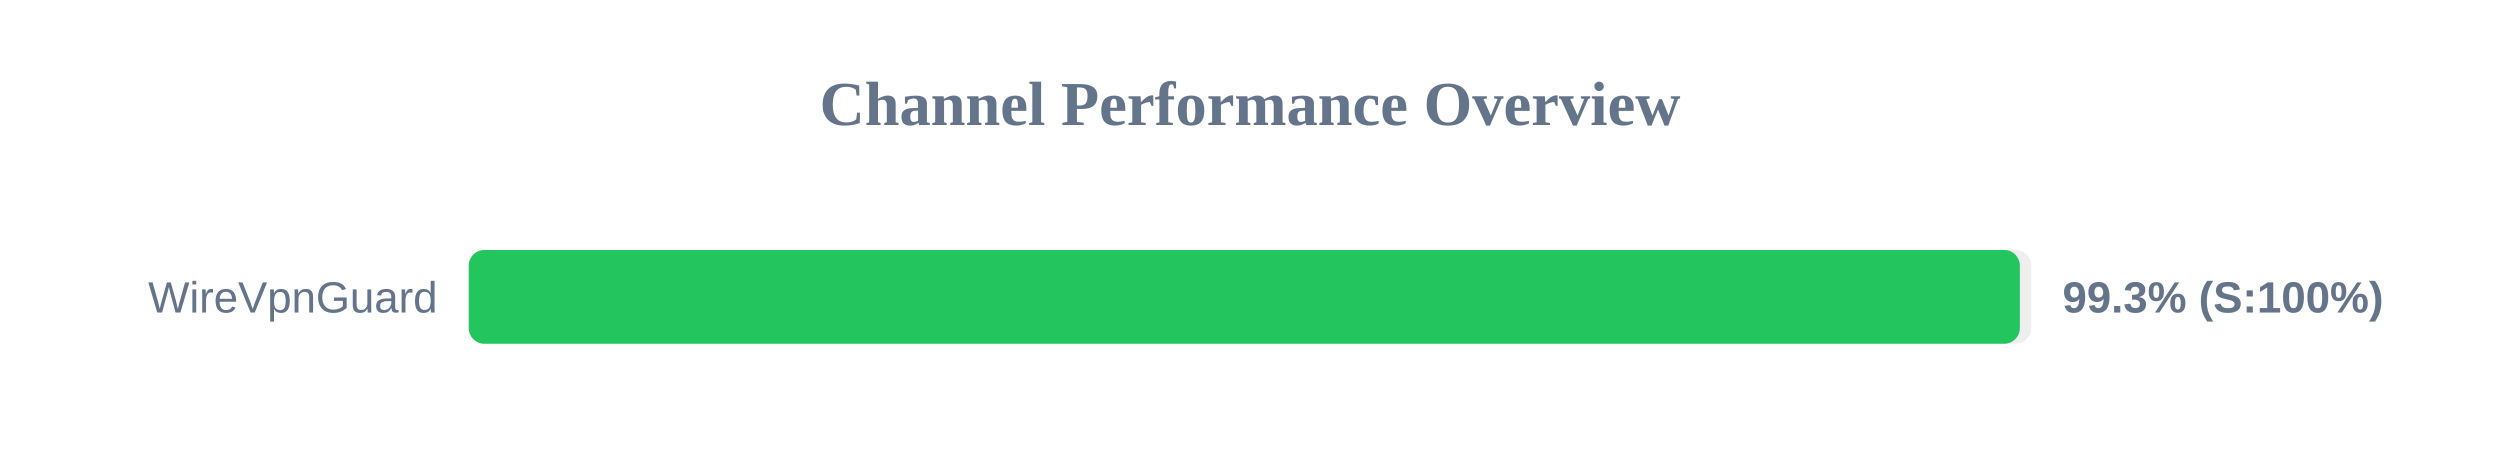
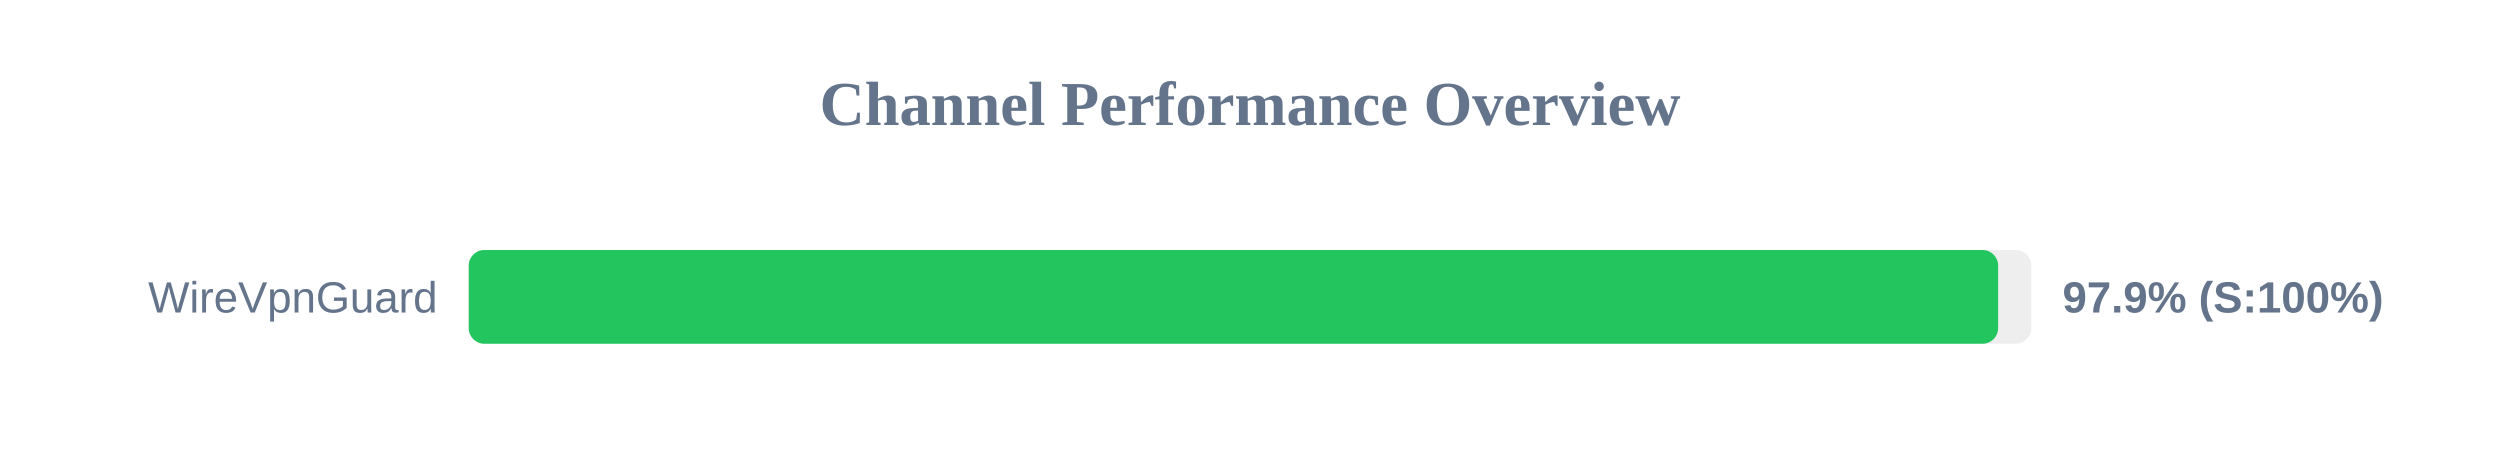
<svg xmlns="http://www.w3.org/2000/svg" width="800" height="150" version="1.1">
  <style>
        .row { font: 14px Arial; fill: #64748b; }
        .score { font: bold 14px Arial; fill: #64748b; }
    </style>
  <text x="400" y="40" text-anchor="middle" font-size="20px" font-weight="bold" fill="#64748b">Channel Performance Overview</text>
  <rect x="150" y="80" width="500" height="30" fill="#eee" rx="5" />
-   <rect x="150" y="80" width="496.35" height="30" fill="#22c55e" rx="5" />
+   <rect x="150" y="80" width="489.4" height="30" fill="#22c55e" rx="5" />
  <text x="140" y="100" text-anchor="end" class="row">WireVpnGuard</text>
-   <text x="660" y="100" text-anchor="start" class="score">99.3% (S:100%)</text>
+   <text x="660" y="100" text-anchor="start" class="score">97.9% (S:100%)</text>
</svg>
